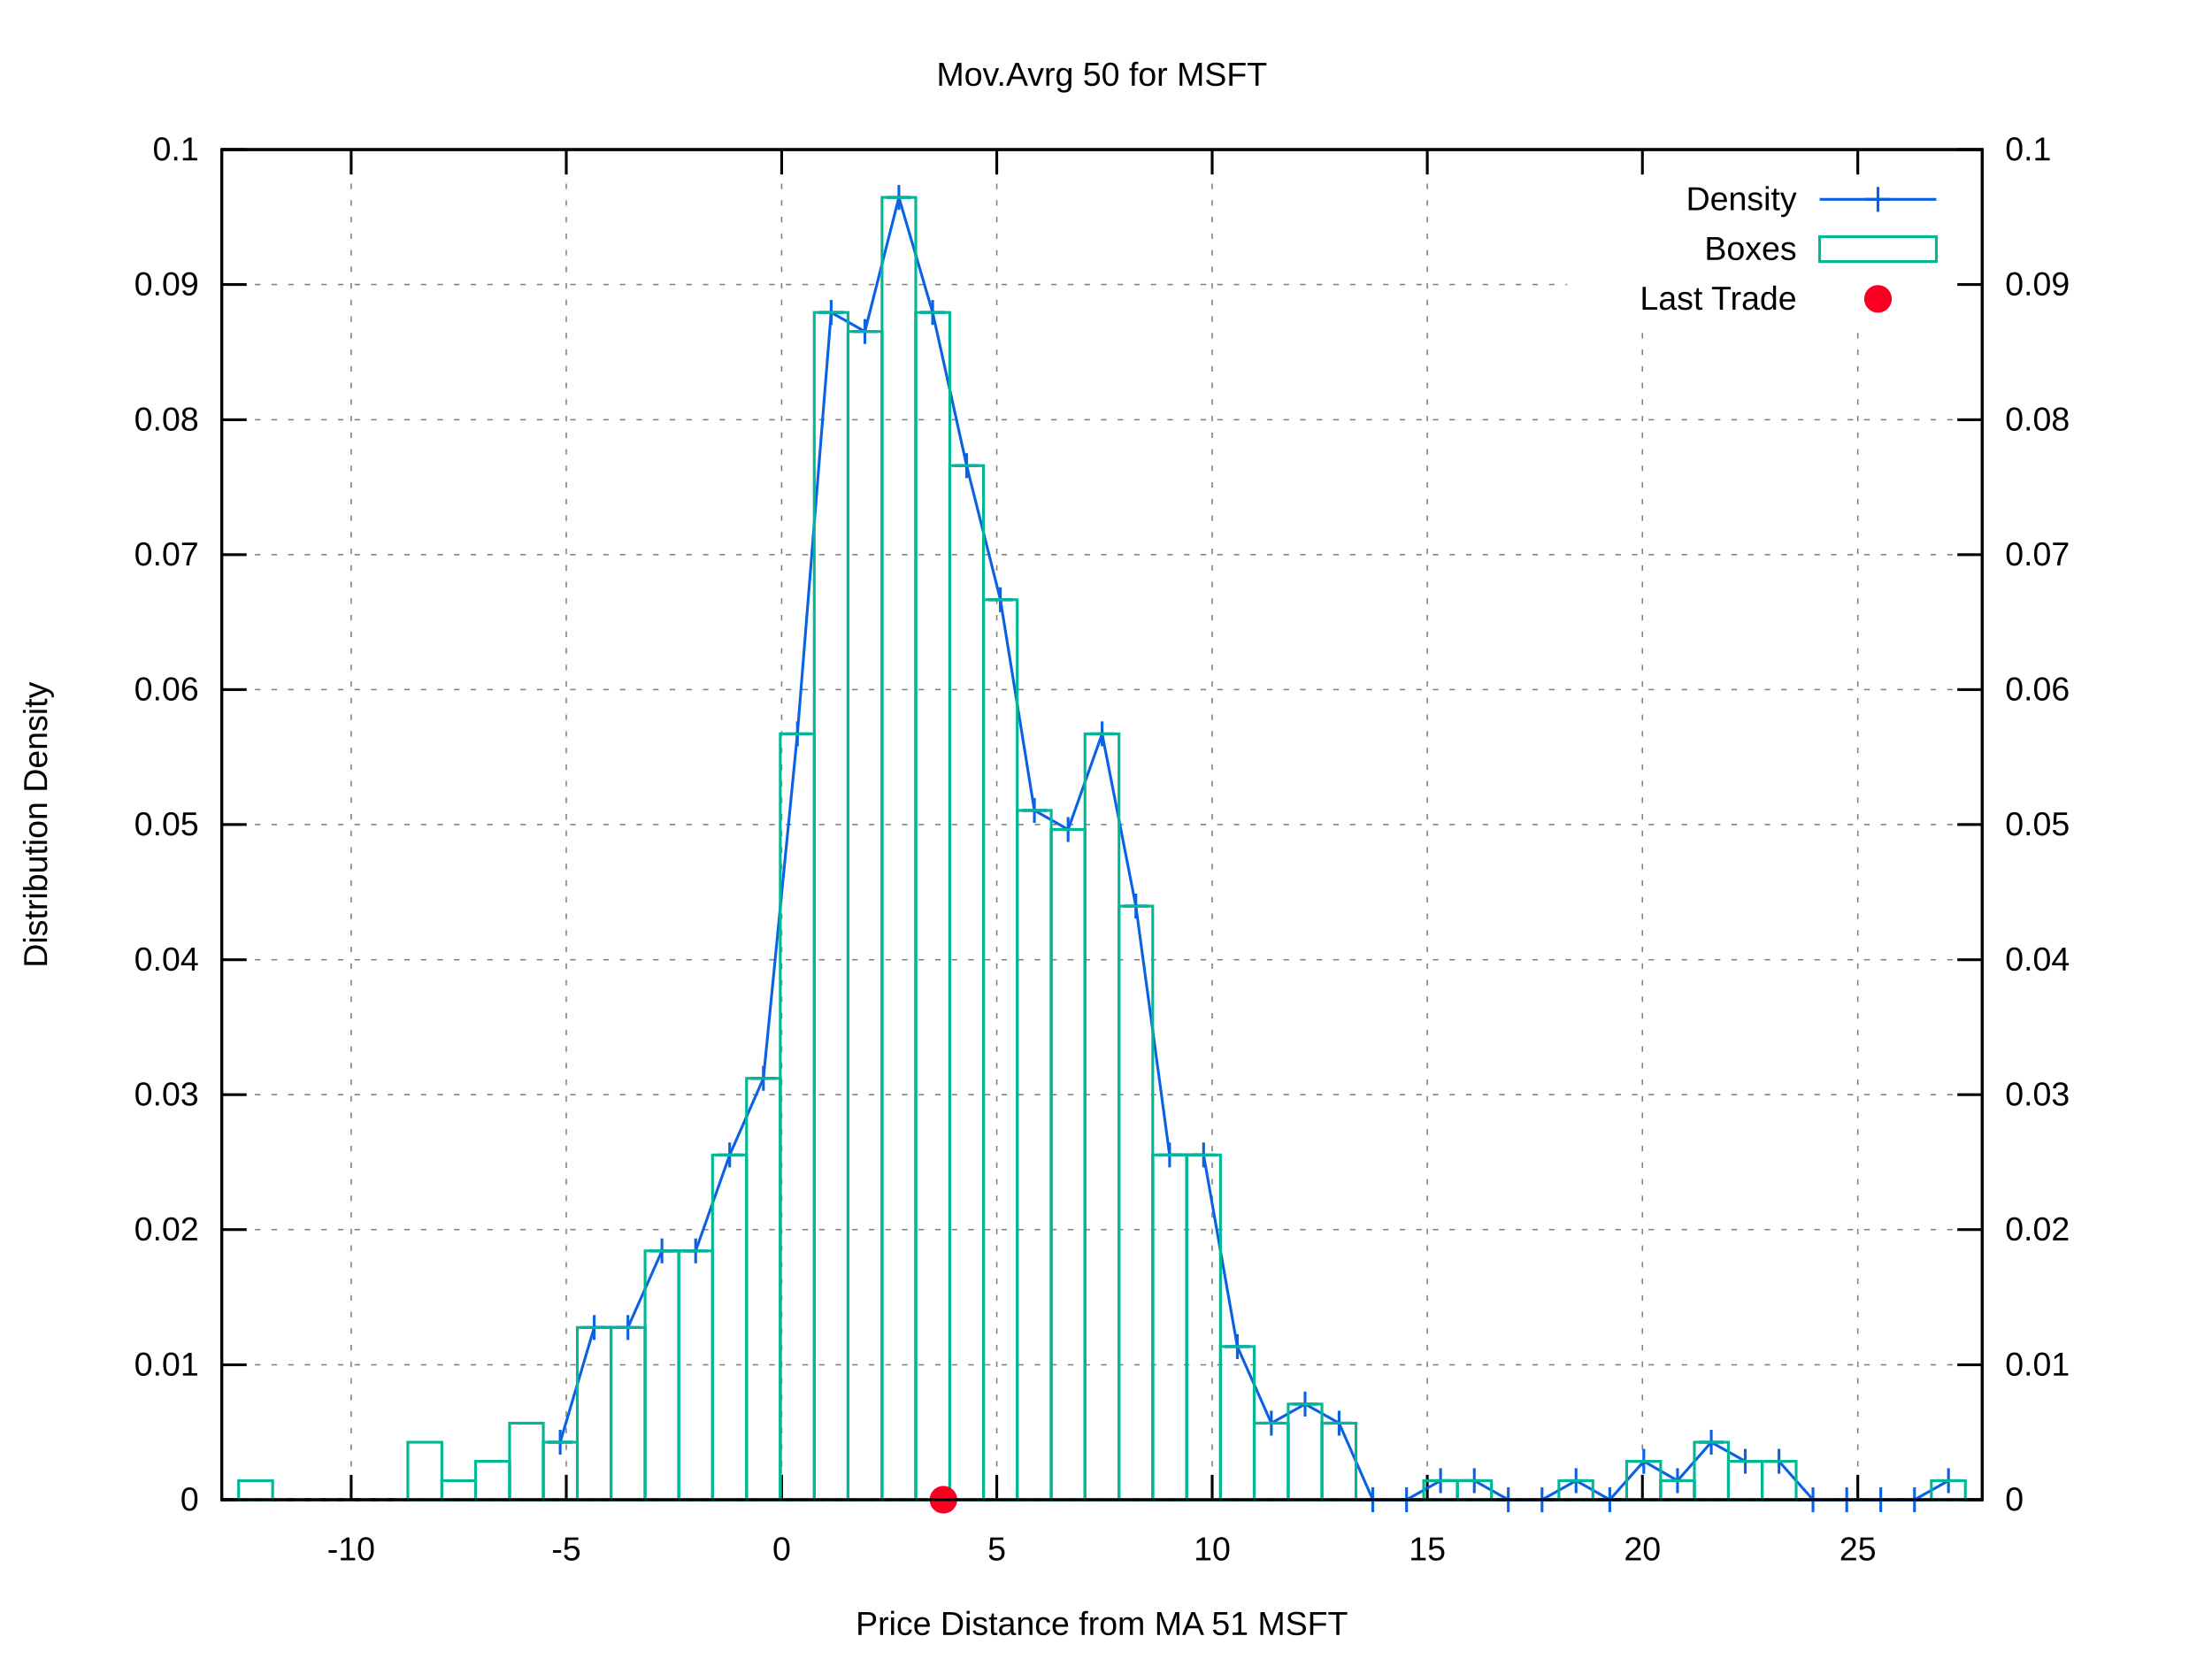
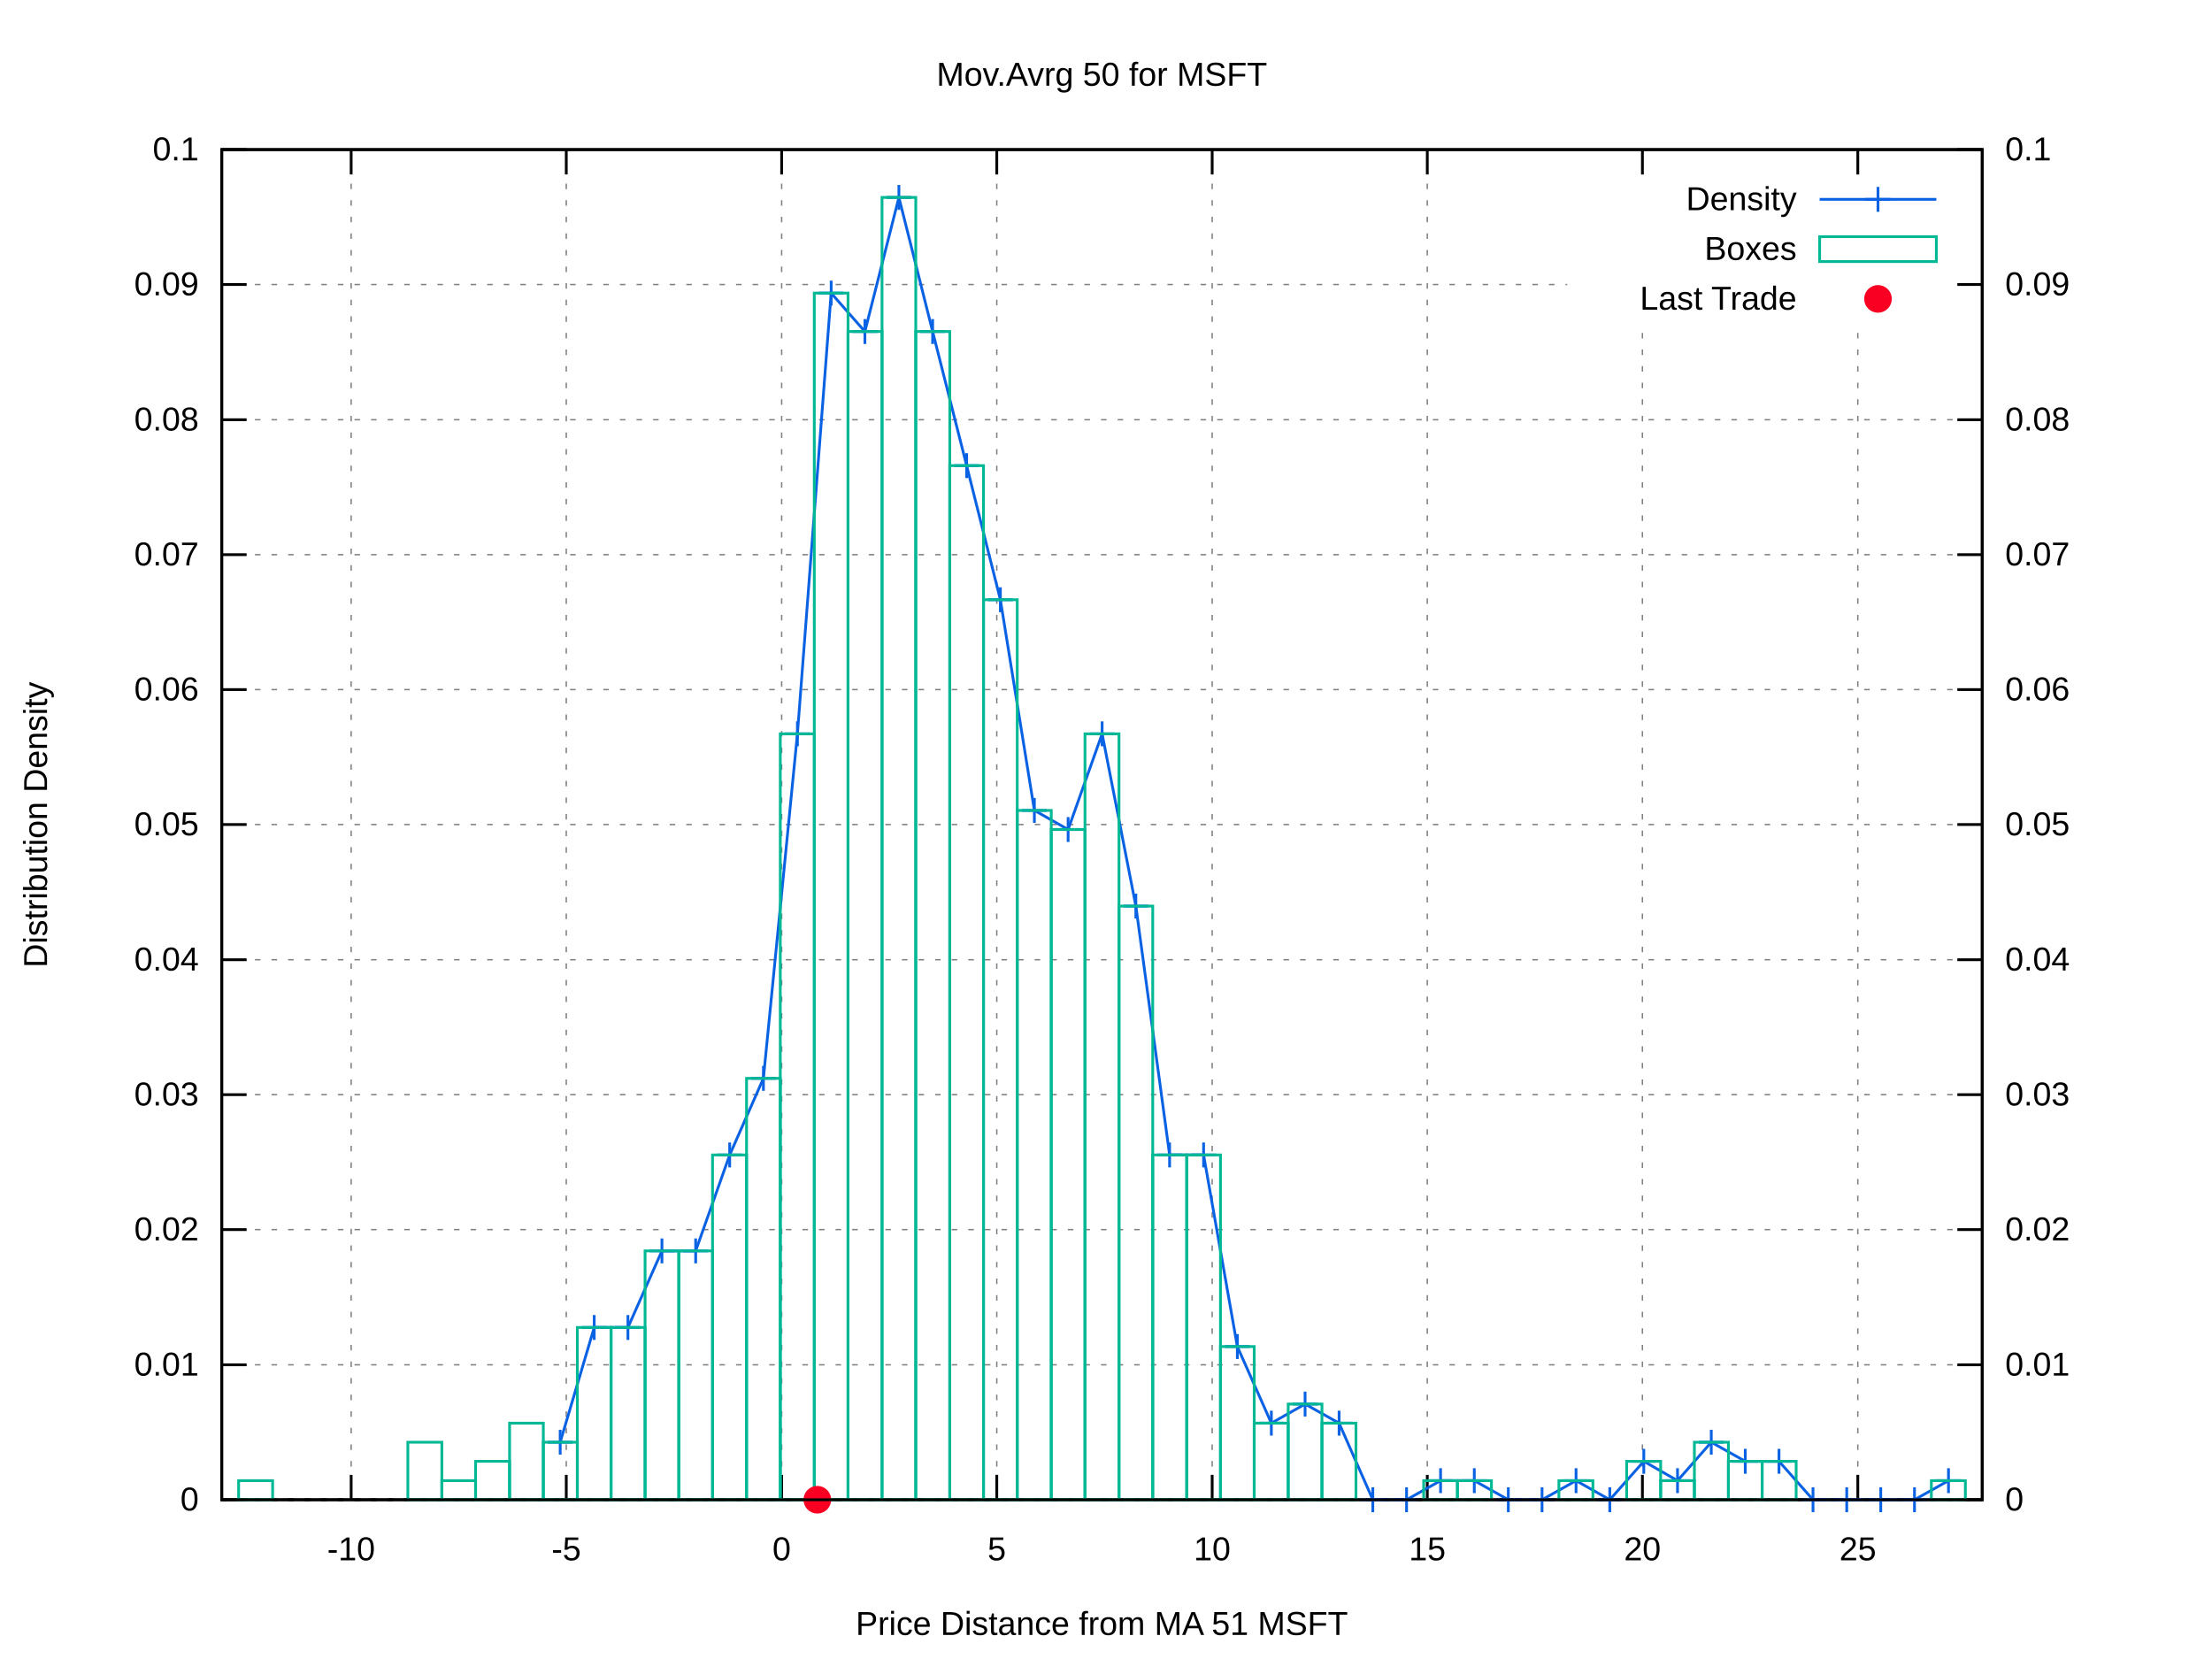
<svg xmlns="http://www.w3.org/2000/svg" xmlns:xlink="http://www.w3.org/1999/xlink" viewBox="0 0 800 600">
  <g id="gnuplot_canvas">
    <rect x="0" y="0" width="800" height="600" fill="#ffffff" />
    <defs>
      <circle id="gpDot" r="0.5" stroke-width="0.5" />
      <path id="gpPt0" stroke-width="0.222" stroke="currentColor" d="M-1,0 h2 M0,-1 v2" />
      <path id="gpPt1" stroke-width="0.222" stroke="currentColor" d="M-1,-1 L1,1 M1,-1 L-1,1" />
      <path id="gpPt2" stroke-width="0.222" stroke="currentColor" d="M-1,0 L1,0 M0,-1 L0,1 M-1,-1 L1,1 M-1,1 L1,-1" />
      <rect id="gpPt3" stroke-width="0.222" stroke="currentColor" x="-1" y="-1" width="2" height="2" />
      <rect id="gpPt4" stroke-width="0.222" stroke="currentColor" fill="currentColor" x="-1" y="-1" width="2" height="2" />
      <circle id="gpPt5" stroke-width="0.222" stroke="currentColor" cx="0" cy="0" r="1" />
      <use xlink:href="#gpPt5" id="gpPt6" fill="currentColor" stroke="none" />
      <path id="gpPt7" stroke-width="0.222" stroke="currentColor" d="M0,-1.33 L-1.33,0.67 L1.33,0.67 z" />
      <use xlink:href="#gpPt7" id="gpPt8" fill="currentColor" stroke="none" />
      <use xlink:href="#gpPt7" id="gpPt9" stroke="currentColor" transform="rotate(180)" />
      <use xlink:href="#gpPt9" id="gpPt10" fill="currentColor" stroke="none" />
      <use xlink:href="#gpPt3" id="gpPt11" stroke="currentColor" transform="rotate(45)" />
      <use xlink:href="#gpPt11" id="gpPt12" fill="currentColor" stroke="none" />
      <path id="gpPt13" stroke-width="0.222" stroke="currentColor" d="M0,1.330 L1.265,0.411 L0.782,-1.067 L-0.782,-1.076 L-1.265,0.411 z" />
      <use xlink:href="#gpPt13" id="gpPt14" fill="currentColor" stroke="none" />
      <filter id="textbox" filterUnits="objectBoundingBox" x="0" y="0" height="1" width="1">
        <feFlood flood-color="#FFFFFF" flood-opacity="1" result="bgnd" />
        <feComposite in="SourceGraphic" in2="bgnd" operator="atop" />
      </filter>
      <filter id="greybox" filterUnits="objectBoundingBox" x="0" y="0" height="1" width="1">
        <feFlood flood-color="lightgrey" flood-opacity="1" result="grey" />
        <feComposite in="SourceGraphic" in2="grey" operator="atop" />
      </filter>
    </defs>
    <g fill="none" color="#FFFFFF" stroke="black" stroke-width="1.00" stroke-linecap="butt" stroke-linejoin="miter">
</g>
    <g fill="none" color="black" stroke="currentColor" stroke-width="1.00" stroke-linecap="butt" stroke-linejoin="miter">
</g>
    <g fill="none" color="black" stroke="black" stroke-width="0.50" stroke-linecap="butt" stroke-linejoin="miter">
</g>
    <g fill="none" color="gray" stroke="currentColor" stroke-width="0.50" stroke-linecap="butt" stroke-linejoin="miter">
      <path stroke="gray" stroke-dasharray="2,4" class="gridline" d="M80.2,542.4 L716.9,542.4  " />
    </g>
    <g fill="none" color="gray" stroke="gray" stroke-width="1.00" stroke-linecap="butt" stroke-linejoin="miter">
</g>
    <g fill="none" color="black" stroke="currentColor" stroke-width="1.00" stroke-linecap="butt" stroke-linejoin="miter">
      <path stroke="black" d="M80.2,542.4 L89.2,542.4  " />
      <g transform="translate(71.9,546.3)" stroke="none" fill="black" font-family="arial" font-size="12.00" text-anchor="end">
        <text>
          <tspan font-family="arial"> 0</tspan>
        </text>
      </g>
    </g>
    <g fill="none" color="black" stroke="currentColor" stroke-width="1.00" stroke-linecap="butt" stroke-linejoin="miter">
</g>
    <g fill="none" color="black" stroke="black" stroke-width="0.50" stroke-linecap="butt" stroke-linejoin="miter">
</g>
    <g fill="none" color="gray" stroke="currentColor" stroke-width="0.50" stroke-linecap="butt" stroke-linejoin="miter">
      <path stroke="gray" stroke-dasharray="2,4" class="gridline" d="M80.2,493.6 L716.9,493.6  " />
    </g>
    <g fill="none" color="gray" stroke="gray" stroke-width="1.00" stroke-linecap="butt" stroke-linejoin="miter">
</g>
    <g fill="none" color="black" stroke="currentColor" stroke-width="1.00" stroke-linecap="butt" stroke-linejoin="miter">
      <path stroke="black" d="M80.2,493.6 L89.2,493.6  " />
      <g transform="translate(71.9,497.5)" stroke="none" fill="black" font-family="arial" font-size="12.00" text-anchor="end">
        <text>
          <tspan font-family="arial"> 0.01</tspan>
        </text>
      </g>
    </g>
    <g fill="none" color="black" stroke="currentColor" stroke-width="1.00" stroke-linecap="butt" stroke-linejoin="miter">
</g>
    <g fill="none" color="black" stroke="black" stroke-width="0.50" stroke-linecap="butt" stroke-linejoin="miter">
</g>
    <g fill="none" color="gray" stroke="currentColor" stroke-width="0.50" stroke-linecap="butt" stroke-linejoin="miter">
      <path stroke="gray" stroke-dasharray="2,4" class="gridline" d="M80.2,444.7 L716.9,444.7  " />
    </g>
    <g fill="none" color="gray" stroke="gray" stroke-width="1.00" stroke-linecap="butt" stroke-linejoin="miter">
</g>
    <g fill="none" color="black" stroke="currentColor" stroke-width="1.00" stroke-linecap="butt" stroke-linejoin="miter">
      <path stroke="black" d="M80.2,444.7 L89.2,444.7  " />
      <g transform="translate(71.9,448.6)" stroke="none" fill="black" font-family="arial" font-size="12.00" text-anchor="end">
        <text>
          <tspan font-family="arial"> 0.02</tspan>
        </text>
      </g>
    </g>
    <g fill="none" color="black" stroke="currentColor" stroke-width="1.00" stroke-linecap="butt" stroke-linejoin="miter">
</g>
    <g fill="none" color="black" stroke="black" stroke-width="0.50" stroke-linecap="butt" stroke-linejoin="miter">
</g>
    <g fill="none" color="gray" stroke="currentColor" stroke-width="0.50" stroke-linecap="butt" stroke-linejoin="miter">
      <path stroke="gray" stroke-dasharray="2,4" class="gridline" d="M80.2,395.9 L716.9,395.9  " />
    </g>
    <g fill="none" color="gray" stroke="gray" stroke-width="1.00" stroke-linecap="butt" stroke-linejoin="miter">
</g>
    <g fill="none" color="black" stroke="currentColor" stroke-width="1.00" stroke-linecap="butt" stroke-linejoin="miter">
      <path stroke="black" d="M80.2,395.9 L89.2,395.9  " />
      <g transform="translate(71.9,399.8)" stroke="none" fill="black" font-family="arial" font-size="12.00" text-anchor="end">
        <text>
          <tspan font-family="arial"> 0.03</tspan>
        </text>
      </g>
    </g>
    <g fill="none" color="black" stroke="currentColor" stroke-width="1.00" stroke-linecap="butt" stroke-linejoin="miter">
</g>
    <g fill="none" color="black" stroke="black" stroke-width="0.50" stroke-linecap="butt" stroke-linejoin="miter">
</g>
    <g fill="none" color="gray" stroke="currentColor" stroke-width="0.50" stroke-linecap="butt" stroke-linejoin="miter">
      <path stroke="gray" stroke-dasharray="2,4" class="gridline" d="M80.2,347.1 L716.9,347.1  " />
    </g>
    <g fill="none" color="gray" stroke="gray" stroke-width="1.00" stroke-linecap="butt" stroke-linejoin="miter">
</g>
    <g fill="none" color="black" stroke="currentColor" stroke-width="1.00" stroke-linecap="butt" stroke-linejoin="miter">
      <path stroke="black" d="M80.2,347.1 L89.2,347.1  " />
      <g transform="translate(71.9,351.0)" stroke="none" fill="black" font-family="arial" font-size="12.00" text-anchor="end">
        <text>
          <tspan font-family="arial"> 0.04</tspan>
        </text>
      </g>
    </g>
    <g fill="none" color="black" stroke="currentColor" stroke-width="1.00" stroke-linecap="butt" stroke-linejoin="miter">
</g>
    <g fill="none" color="black" stroke="black" stroke-width="0.50" stroke-linecap="butt" stroke-linejoin="miter">
</g>
    <g fill="none" color="gray" stroke="currentColor" stroke-width="0.50" stroke-linecap="butt" stroke-linejoin="miter">
      <path stroke="gray" stroke-dasharray="2,4" class="gridline" d="M80.2,298.2 L716.9,298.2  " />
    </g>
    <g fill="none" color="gray" stroke="gray" stroke-width="1.00" stroke-linecap="butt" stroke-linejoin="miter">
</g>
    <g fill="none" color="black" stroke="currentColor" stroke-width="1.00" stroke-linecap="butt" stroke-linejoin="miter">
      <path stroke="black" d="M80.2,298.2 L89.2,298.2  " />
      <g transform="translate(71.9,302.1)" stroke="none" fill="black" font-family="arial" font-size="12.00" text-anchor="end">
        <text>
          <tspan font-family="arial"> 0.05</tspan>
        </text>
      </g>
    </g>
    <g fill="none" color="black" stroke="currentColor" stroke-width="1.00" stroke-linecap="butt" stroke-linejoin="miter">
</g>
    <g fill="none" color="black" stroke="black" stroke-width="0.50" stroke-linecap="butt" stroke-linejoin="miter">
</g>
    <g fill="none" color="gray" stroke="currentColor" stroke-width="0.50" stroke-linecap="butt" stroke-linejoin="miter">
      <path stroke="gray" stroke-dasharray="2,4" class="gridline" d="M80.2,249.4 L716.9,249.4  " />
    </g>
    <g fill="none" color="gray" stroke="gray" stroke-width="1.00" stroke-linecap="butt" stroke-linejoin="miter">
</g>
    <g fill="none" color="black" stroke="currentColor" stroke-width="1.00" stroke-linecap="butt" stroke-linejoin="miter">
      <path stroke="black" d="M80.2,249.4 L89.2,249.4  " />
      <g transform="translate(71.9,253.3)" stroke="none" fill="black" font-family="arial" font-size="12.00" text-anchor="end">
        <text>
          <tspan font-family="arial"> 0.06</tspan>
        </text>
      </g>
    </g>
    <g fill="none" color="black" stroke="currentColor" stroke-width="1.00" stroke-linecap="butt" stroke-linejoin="miter">
</g>
    <g fill="none" color="black" stroke="black" stroke-width="0.50" stroke-linecap="butt" stroke-linejoin="miter">
</g>
    <g fill="none" color="gray" stroke="currentColor" stroke-width="0.50" stroke-linecap="butt" stroke-linejoin="miter">
      <path stroke="gray" stroke-dasharray="2,4" class="gridline" d="M80.2,200.6 L716.9,200.6  " />
    </g>
    <g fill="none" color="gray" stroke="gray" stroke-width="1.00" stroke-linecap="butt" stroke-linejoin="miter">
</g>
    <g fill="none" color="black" stroke="currentColor" stroke-width="1.00" stroke-linecap="butt" stroke-linejoin="miter">
      <path stroke="black" d="M80.2,200.6 L89.2,200.6  " />
      <g transform="translate(71.9,204.5)" stroke="none" fill="black" font-family="arial" font-size="12.00" text-anchor="end">
        <text>
          <tspan font-family="arial"> 0.07</tspan>
        </text>
      </g>
    </g>
    <g fill="none" color="black" stroke="currentColor" stroke-width="1.00" stroke-linecap="butt" stroke-linejoin="miter">
</g>
    <g fill="none" color="black" stroke="black" stroke-width="0.50" stroke-linecap="butt" stroke-linejoin="miter">
</g>
    <g fill="none" color="gray" stroke="currentColor" stroke-width="0.50" stroke-linecap="butt" stroke-linejoin="miter">
      <path stroke="gray" stroke-dasharray="2,4" class="gridline" d="M80.2,151.8 L716.9,151.8  " />
    </g>
    <g fill="none" color="gray" stroke="gray" stroke-width="1.00" stroke-linecap="butt" stroke-linejoin="miter">
</g>
    <g fill="none" color="black" stroke="currentColor" stroke-width="1.00" stroke-linecap="butt" stroke-linejoin="miter">
      <path stroke="black" d="M80.2,151.8 L89.2,151.8  " />
      <g transform="translate(71.9,155.7)" stroke="none" fill="black" font-family="arial" font-size="12.00" text-anchor="end">
        <text>
          <tspan font-family="arial"> 0.08</tspan>
        </text>
      </g>
    </g>
    <g fill="none" color="black" stroke="currentColor" stroke-width="1.00" stroke-linecap="butt" stroke-linejoin="miter">
</g>
    <g fill="none" color="black" stroke="black" stroke-width="0.50" stroke-linecap="butt" stroke-linejoin="miter">
</g>
    <g fill="none" color="gray" stroke="currentColor" stroke-width="0.50" stroke-linecap="butt" stroke-linejoin="miter">
      <path stroke="gray" stroke-dasharray="2,4" class="gridline" d="M80.2,102.9 L566.8,102.9 M708.6,102.9 L716.9,102.9  " />
    </g>
    <g fill="none" color="gray" stroke="gray" stroke-width="1.00" stroke-linecap="butt" stroke-linejoin="miter">
</g>
    <g fill="none" color="black" stroke="currentColor" stroke-width="1.00" stroke-linecap="butt" stroke-linejoin="miter">
      <path stroke="black" d="M80.2,102.9 L89.2,102.9  " />
      <g transform="translate(71.9,106.8)" stroke="none" fill="black" font-family="arial" font-size="12.00" text-anchor="end">
        <text>
          <tspan font-family="arial"> 0.09</tspan>
        </text>
      </g>
    </g>
    <g fill="none" color="black" stroke="currentColor" stroke-width="1.00" stroke-linecap="butt" stroke-linejoin="miter">
</g>
    <g fill="none" color="black" stroke="black" stroke-width="0.50" stroke-linecap="butt" stroke-linejoin="miter">
</g>
    <g fill="none" color="gray" stroke="currentColor" stroke-width="0.50" stroke-linecap="butt" stroke-linejoin="miter">
      <path stroke="gray" stroke-dasharray="2,4" class="gridline" d="M80.2,54.1 L716.9,54.1  " />
    </g>
    <g fill="none" color="gray" stroke="gray" stroke-width="1.00" stroke-linecap="butt" stroke-linejoin="miter">
</g>
    <g fill="none" color="black" stroke="currentColor" stroke-width="1.00" stroke-linecap="butt" stroke-linejoin="miter">
      <path stroke="black" d="M80.2,54.1 L89.2,54.1  " />
      <g transform="translate(71.9,58.0)" stroke="none" fill="black" font-family="arial" font-size="12.00" text-anchor="end">
        <text>
          <tspan font-family="arial"> 0.1</tspan>
        </text>
      </g>
    </g>
    <g fill="none" color="black" stroke="currentColor" stroke-width="1.00" stroke-linecap="butt" stroke-linejoin="miter">
</g>
    <g fill="none" color="black" stroke="black" stroke-width="0.50" stroke-linecap="butt" stroke-linejoin="miter">
</g>
    <g fill="none" color="gray" stroke="currentColor" stroke-width="0.50" stroke-linecap="butt" stroke-linejoin="miter">
      <path stroke="gray" stroke-dasharray="2,4" class="gridline" d="M127.0,542.4 L127.0,54.1  " />
    </g>
    <g fill="none" color="gray" stroke="gray" stroke-width="1.00" stroke-linecap="butt" stroke-linejoin="miter">
</g>
    <g fill="none" color="black" stroke="currentColor" stroke-width="1.00" stroke-linecap="butt" stroke-linejoin="miter">
      <path stroke="black" d="M127.0,542.4 L127.0,533.4 M127.0,54.1 L127.0,63.1  " />
      <g transform="translate(127.0,564.3)" stroke="none" fill="black" font-family="arial" font-size="12.00" text-anchor="middle">
        <text>
          <tspan font-family="arial">-10</tspan>
        </text>
      </g>
    </g>
    <g fill="none" color="black" stroke="currentColor" stroke-width="1.00" stroke-linecap="butt" stroke-linejoin="miter">
</g>
    <g fill="none" color="black" stroke="black" stroke-width="0.50" stroke-linecap="butt" stroke-linejoin="miter">
</g>
    <g fill="none" color="gray" stroke="currentColor" stroke-width="0.50" stroke-linecap="butt" stroke-linejoin="miter">
      <path stroke="gray" stroke-dasharray="2,4" class="gridline" d="M204.8,542.4 L204.8,54.1  " />
    </g>
    <g fill="none" color="gray" stroke="gray" stroke-width="1.00" stroke-linecap="butt" stroke-linejoin="miter">
</g>
    <g fill="none" color="black" stroke="currentColor" stroke-width="1.00" stroke-linecap="butt" stroke-linejoin="miter">
      <path stroke="black" d="M204.8,542.4 L204.8,533.4 M204.8,54.1 L204.8,63.1  " />
      <g transform="translate(204.8,564.3)" stroke="none" fill="black" font-family="arial" font-size="12.00" text-anchor="middle">
        <text>
          <tspan font-family="arial">-5</tspan>
        </text>
      </g>
    </g>
    <g fill="none" color="black" stroke="currentColor" stroke-width="1.00" stroke-linecap="butt" stroke-linejoin="miter">
</g>
    <g fill="none" color="black" stroke="black" stroke-width="0.50" stroke-linecap="butt" stroke-linejoin="miter">
</g>
    <g fill="none" color="gray" stroke="currentColor" stroke-width="0.50" stroke-linecap="butt" stroke-linejoin="miter">
      <path stroke="gray" stroke-dasharray="2,4" class="gridline" d="M282.7,542.4 L282.7,54.1  " />
    </g>
    <g fill="none" color="gray" stroke="gray" stroke-width="1.00" stroke-linecap="butt" stroke-linejoin="miter">
</g>
    <g fill="none" color="black" stroke="currentColor" stroke-width="1.00" stroke-linecap="butt" stroke-linejoin="miter">
      <path stroke="black" d="M282.7,542.4 L282.7,533.4 M282.7,54.1 L282.7,63.1  " />
      <g transform="translate(282.7,564.3)" stroke="none" fill="black" font-family="arial" font-size="12.00" text-anchor="middle">
        <text>
          <tspan font-family="arial"> 0</tspan>
        </text>
      </g>
    </g>
    <g fill="none" color="black" stroke="currentColor" stroke-width="1.00" stroke-linecap="butt" stroke-linejoin="miter">
</g>
    <g fill="none" color="black" stroke="black" stroke-width="0.50" stroke-linecap="butt" stroke-linejoin="miter">
</g>
    <g fill="none" color="gray" stroke="currentColor" stroke-width="0.50" stroke-linecap="butt" stroke-linejoin="miter">
      <path stroke="gray" stroke-dasharray="2,4" class="gridline" d="M360.5,542.4 L360.5,54.1  " />
    </g>
    <g fill="none" color="gray" stroke="gray" stroke-width="1.00" stroke-linecap="butt" stroke-linejoin="miter">
</g>
    <g fill="none" color="black" stroke="currentColor" stroke-width="1.00" stroke-linecap="butt" stroke-linejoin="miter">
      <path stroke="black" d="M360.5,542.4 L360.5,533.4 M360.5,54.1 L360.5,63.1  " />
      <g transform="translate(360.5,564.3)" stroke="none" fill="black" font-family="arial" font-size="12.00" text-anchor="middle">
        <text>
          <tspan font-family="arial"> 5</tspan>
        </text>
      </g>
    </g>
    <g fill="none" color="black" stroke="currentColor" stroke-width="1.00" stroke-linecap="butt" stroke-linejoin="miter">
</g>
    <g fill="none" color="black" stroke="black" stroke-width="0.50" stroke-linecap="butt" stroke-linejoin="miter">
</g>
    <g fill="none" color="gray" stroke="currentColor" stroke-width="0.50" stroke-linecap="butt" stroke-linejoin="miter">
      <path stroke="gray" stroke-dasharray="2,4" class="gridline" d="M438.4,542.4 L438.4,54.1  " />
    </g>
    <g fill="none" color="gray" stroke="gray" stroke-width="1.00" stroke-linecap="butt" stroke-linejoin="miter">
</g>
    <g fill="none" color="black" stroke="currentColor" stroke-width="1.00" stroke-linecap="butt" stroke-linejoin="miter">
      <path stroke="black" d="M438.4,542.4 L438.4,533.4 M438.4,54.1 L438.4,63.1  " />
      <g transform="translate(438.4,564.3)" stroke="none" fill="black" font-family="arial" font-size="12.00" text-anchor="middle">
        <text>
          <tspan font-family="arial"> 10</tspan>
        </text>
      </g>
    </g>
    <g fill="none" color="black" stroke="currentColor" stroke-width="1.00" stroke-linecap="butt" stroke-linejoin="miter">
</g>
    <g fill="none" color="black" stroke="black" stroke-width="0.50" stroke-linecap="butt" stroke-linejoin="miter">
</g>
    <g fill="none" color="gray" stroke="currentColor" stroke-width="0.50" stroke-linecap="butt" stroke-linejoin="miter">
      <path stroke="gray" stroke-dasharray="2,4" class="gridline" d="M516.2,542.4 L516.2,54.1  " />
    </g>
    <g fill="none" color="gray" stroke="gray" stroke-width="1.00" stroke-linecap="butt" stroke-linejoin="miter">
</g>
    <g fill="none" color="black" stroke="currentColor" stroke-width="1.00" stroke-linecap="butt" stroke-linejoin="miter">
      <path stroke="black" d="M516.2,542.4 L516.2,533.4 M516.2,54.1 L516.2,63.1  " />
      <g transform="translate(516.2,564.3)" stroke="none" fill="black" font-family="arial" font-size="12.00" text-anchor="middle">
        <text>
          <tspan font-family="arial"> 15</tspan>
        </text>
      </g>
    </g>
    <g fill="none" color="black" stroke="currentColor" stroke-width="1.00" stroke-linecap="butt" stroke-linejoin="miter">
</g>
    <g fill="none" color="black" stroke="black" stroke-width="0.50" stroke-linecap="butt" stroke-linejoin="miter">
</g>
    <g fill="none" color="gray" stroke="currentColor" stroke-width="0.50" stroke-linecap="butt" stroke-linejoin="miter">
      <path stroke="gray" stroke-dasharray="2,4" class="gridline" d="M594.0,542.4 L594.0,117.1 M594.0,63.1 L594.0,54.1  " />
    </g>
    <g fill="none" color="gray" stroke="gray" stroke-width="1.00" stroke-linecap="butt" stroke-linejoin="miter">
</g>
    <g fill="none" color="black" stroke="currentColor" stroke-width="1.00" stroke-linecap="butt" stroke-linejoin="miter">
      <path stroke="black" d="M594.0,542.4 L594.0,533.4 M594.0,54.1 L594.0,63.1  " />
      <g transform="translate(594.0,564.3)" stroke="none" fill="black" font-family="arial" font-size="12.00" text-anchor="middle">
        <text>
          <tspan font-family="arial"> 20</tspan>
        </text>
      </g>
    </g>
    <g fill="none" color="black" stroke="currentColor" stroke-width="1.00" stroke-linecap="butt" stroke-linejoin="miter">
</g>
    <g fill="none" color="black" stroke="black" stroke-width="0.50" stroke-linecap="butt" stroke-linejoin="miter">
</g>
    <g fill="none" color="gray" stroke="currentColor" stroke-width="0.50" stroke-linecap="butt" stroke-linejoin="miter">
      <path stroke="gray" stroke-dasharray="2,4" class="gridline" d="M671.9,542.4 L671.9,117.1 M671.9,63.1 L671.9,54.1  " />
    </g>
    <g fill="none" color="gray" stroke="gray" stroke-width="1.00" stroke-linecap="butt" stroke-linejoin="miter">
</g>
    <g fill="none" color="black" stroke="currentColor" stroke-width="1.00" stroke-linecap="butt" stroke-linejoin="miter">
      <path stroke="black" d="M671.9,542.4 L671.9,533.4 M671.9,54.1 L671.9,63.1  " />
      <g transform="translate(671.9,564.3)" stroke="none" fill="black" font-family="arial" font-size="12.00" text-anchor="middle">
        <text>
          <tspan font-family="arial"> 25</tspan>
        </text>
      </g>
    </g>
    <g fill="none" color="black" stroke="currentColor" stroke-width="1.00" stroke-linecap="butt" stroke-linejoin="miter">
      <path stroke="black" d="M716.9,542.4 L707.9,542.4  " />
      <g transform="translate(725.2,546.3)" stroke="none" fill="black" font-family="arial" font-size="12.00" text-anchor="start">
        <text>
          <tspan font-family="arial"> 0</tspan>
        </text>
      </g>
    </g>
    <g fill="none" color="black" stroke="currentColor" stroke-width="1.00" stroke-linecap="butt" stroke-linejoin="miter">
      <path stroke="black" d="M716.9,493.6 L707.9,493.6  " />
      <g transform="translate(725.2,497.5)" stroke="none" fill="black" font-family="arial" font-size="12.00" text-anchor="start">
        <text>
          <tspan font-family="arial"> 0.01</tspan>
        </text>
      </g>
    </g>
    <g fill="none" color="black" stroke="currentColor" stroke-width="1.00" stroke-linecap="butt" stroke-linejoin="miter">
      <path stroke="black" d="M716.9,444.7 L707.9,444.7  " />
      <g transform="translate(725.2,448.6)" stroke="none" fill="black" font-family="arial" font-size="12.00" text-anchor="start">
        <text>
          <tspan font-family="arial"> 0.02</tspan>
        </text>
      </g>
    </g>
    <g fill="none" color="black" stroke="currentColor" stroke-width="1.00" stroke-linecap="butt" stroke-linejoin="miter">
      <path stroke="black" d="M716.9,395.9 L707.9,395.9  " />
      <g transform="translate(725.2,399.8)" stroke="none" fill="black" font-family="arial" font-size="12.00" text-anchor="start">
        <text>
          <tspan font-family="arial"> 0.03</tspan>
        </text>
      </g>
    </g>
    <g fill="none" color="black" stroke="currentColor" stroke-width="1.00" stroke-linecap="butt" stroke-linejoin="miter">
      <path stroke="black" d="M716.9,347.1 L707.9,347.1  " />
      <g transform="translate(725.2,351.0)" stroke="none" fill="black" font-family="arial" font-size="12.00" text-anchor="start">
        <text>
          <tspan font-family="arial"> 0.04</tspan>
        </text>
      </g>
    </g>
    <g fill="none" color="black" stroke="currentColor" stroke-width="1.00" stroke-linecap="butt" stroke-linejoin="miter">
      <path stroke="black" d="M716.9,298.2 L707.9,298.2  " />
      <g transform="translate(725.2,302.1)" stroke="none" fill="black" font-family="arial" font-size="12.00" text-anchor="start">
        <text>
          <tspan font-family="arial"> 0.05</tspan>
        </text>
      </g>
    </g>
    <g fill="none" color="black" stroke="currentColor" stroke-width="1.00" stroke-linecap="butt" stroke-linejoin="miter">
      <path stroke="black" d="M716.9,249.4 L707.9,249.4  " />
      <g transform="translate(725.2,253.3)" stroke="none" fill="black" font-family="arial" font-size="12.00" text-anchor="start">
        <text>
          <tspan font-family="arial"> 0.06</tspan>
        </text>
      </g>
    </g>
    <g fill="none" color="black" stroke="currentColor" stroke-width="1.00" stroke-linecap="butt" stroke-linejoin="miter">
      <path stroke="black" d="M716.9,200.6 L707.9,200.6  " />
      <g transform="translate(725.2,204.5)" stroke="none" fill="black" font-family="arial" font-size="12.00" text-anchor="start">
        <text>
          <tspan font-family="arial"> 0.07</tspan>
        </text>
      </g>
    </g>
    <g fill="none" color="black" stroke="currentColor" stroke-width="1.00" stroke-linecap="butt" stroke-linejoin="miter">
      <path stroke="black" d="M716.9,151.8 L707.9,151.8  " />
      <g transform="translate(725.2,155.7)" stroke="none" fill="black" font-family="arial" font-size="12.00" text-anchor="start">
        <text>
          <tspan font-family="arial"> 0.08</tspan>
        </text>
      </g>
    </g>
    <g fill="none" color="black" stroke="currentColor" stroke-width="1.00" stroke-linecap="butt" stroke-linejoin="miter">
      <path stroke="black" d="M716.9,102.9 L707.9,102.9  " />
      <g transform="translate(725.2,106.8)" stroke="none" fill="black" font-family="arial" font-size="12.00" text-anchor="start">
        <text>
          <tspan font-family="arial"> 0.09</tspan>
        </text>
      </g>
    </g>
    <g fill="none" color="black" stroke="currentColor" stroke-width="1.00" stroke-linecap="butt" stroke-linejoin="miter">
      <path stroke="black" d="M716.9,54.1 L707.9,54.1  " />
      <g transform="translate(725.2,58.0)" stroke="none" fill="black" font-family="arial" font-size="12.00" text-anchor="start">
        <text>
          <tspan font-family="arial"> 0.1</tspan>
        </text>
      </g>
    </g>
    <g fill="none" color="black" stroke="currentColor" stroke-width="1.00" stroke-linecap="butt" stroke-linejoin="miter">
</g>
    <g fill="none" color="gray" stroke="currentColor" stroke-width="1.00" stroke-linecap="butt" stroke-linejoin="miter">
      <path stroke="black" stroke-dasharray="2,4" d="M80.2,542.4 L716.9,542.4  " />
    </g>
    <g fill="none" color="black" stroke="currentColor" stroke-width="1.00" stroke-linecap="butt" stroke-linejoin="miter">
      <path stroke="black" d="M80.2,54.1 L80.2,542.4 L716.9,542.4 L716.9,54.1 L80.2,54.1 Z  " />
    </g>
    <g fill="none" color="black" stroke="currentColor" stroke-width="1.00" stroke-linecap="butt" stroke-linejoin="miter">
      <g transform="translate(17.0,298.3) rotate(270)" stroke="none" fill="black" font-family="arial" font-size="12.00" text-anchor="middle">
        <text>
          <tspan font-family="arial">Distribution Density</tspan>
        </text>
      </g>
    </g>
    <g fill="none" color="black" stroke="currentColor" stroke-width="1.00" stroke-linecap="butt" stroke-linejoin="miter">
      <g transform="translate(398.5,591.3)" stroke="none" fill="black" font-family="arial" font-size="12.00" text-anchor="middle">
        <text>
          <tspan font-family="arial">Price Distance from MA 51 MSFT</tspan>
        </text>
      </g>
    </g>
    <g fill="none" color="black" stroke="currentColor" stroke-width="1.00" stroke-linecap="butt" stroke-linejoin="miter">
      <g transform="translate(398.5,31.0)" stroke="none" fill="black" font-family="arial" font-size="12.00" text-anchor="middle">
        <text>
          <tspan font-family="arial">Mov.Avrg 50 for MSFT </tspan>
        </text>
      </g>
    </g>
    <g id="gnuplot_plot_1">
      <g fill="none" color="black" stroke="currentColor" stroke-width="1.00" stroke-linecap="butt" stroke-linejoin="miter">
        <g transform="translate(649.8,76.0)" stroke="none" fill="black" font-family="arial" font-size="12.00" text-anchor="end">
          <text>
            <tspan font-family="arial">Density</tspan>
          </text>
        </g>
      </g>
      <g fill="none" color="black" stroke="currentColor" stroke-width="1.00" stroke-linecap="butt" stroke-linejoin="miter">
-         <path stroke="rgb(  9,  97, 228)" d="M658.1,72.1 L700.3,72.1 M202.6,521.6 L214.9,480.1 L227.1,480.1 L239.4,452.4 L251.6,452.4 L263.9,417.7   L276.1,390.0 L288.4,265.4 L300.6,113.0 L312.8,119.9 L325.1,71.4 L337.3,113.0 L349.6,168.4 L361.8,216.9   L374.1,293.1 L386.3,300.0 L398.6,265.4 L410.8,327.7 L423.0,417.7 L435.3,417.7 L447.5,487.0 L459.8,514.7   L472.0,507.8 L484.3,514.7 L496.5,542.4 L508.7,542.4 L521.0,535.5 L533.2,535.5 L545.5,542.4 L557.7,542.4   L570.0,535.5 L582.2,542.4 L594.5,528.5 L606.7,535.5 L618.9,521.6 L631.2,528.5 L643.4,528.5 L655.7,542.4   L667.9,542.4 L680.2,542.4 L692.4,542.4 L704.7,535.5  " />
+         <path stroke="rgb(  9,  97, 228)" d="M658.1,72.1 L700.3,72.1 M202.6,521.6 L214.9,480.1 L227.1,480.1 L239.4,452.4 L251.6,452.4 L263.9,417.7   L276.1,390.0 L288.4,265.4 L300.6,106.0 L312.8,119.9 L325.1,71.4 L337.3,119.9 L349.6,168.4 L361.8,216.9   L374.1,293.1 L386.3,300.0 L398.6,265.4 L410.8,327.7 L423.0,417.7 L435.3,417.7 L447.5,487.0 L459.8,514.7   L472.0,507.8 L484.3,514.7 L496.5,542.4 L508.7,542.4 L521.0,535.5 L533.2,535.5 L545.5,542.4 L557.7,542.4   L570.0,535.5 L582.2,542.4 L594.5,528.5 L606.7,535.5 L618.9,521.6 L631.2,528.5 L643.4,528.5 L655.7,542.4   L667.9,542.4 L680.2,542.4 L692.4,542.4 L704.7,535.5  " />
        <use xlink:href="#gpPt0" transform="translate(202.6,521.6) scale(4.50)" color="rgb(  9,  97, 228)" />
        <use xlink:href="#gpPt0" transform="translate(214.9,480.1) scale(4.50)" color="rgb(  9,  97, 228)" />
        <use xlink:href="#gpPt0" transform="translate(227.1,480.1) scale(4.50)" color="rgb(  9,  97, 228)" />
        <use xlink:href="#gpPt0" transform="translate(239.4,452.4) scale(4.50)" color="rgb(  9,  97, 228)" />
        <use xlink:href="#gpPt0" transform="translate(251.6,452.4) scale(4.50)" color="rgb(  9,  97, 228)" />
        <use xlink:href="#gpPt0" transform="translate(263.9,417.7) scale(4.50)" color="rgb(  9,  97, 228)" />
        <use xlink:href="#gpPt0" transform="translate(276.1,390.0) scale(4.50)" color="rgb(  9,  97, 228)" />
        <use xlink:href="#gpPt0" transform="translate(288.4,265.4) scale(4.50)" color="rgb(  9,  97, 228)" />
-         <use xlink:href="#gpPt0" transform="translate(300.6,113.0) scale(4.50)" color="rgb(  9,  97, 228)" />
+         <use xlink:href="#gpPt0" transform="translate(300.6,106.0) scale(4.50)" color="rgb(  9,  97, 228)" />
        <use xlink:href="#gpPt0" transform="translate(312.8,119.9) scale(4.50)" color="rgb(  9,  97, 228)" />
        <use xlink:href="#gpPt0" transform="translate(325.1,71.4) scale(4.50)" color="rgb(  9,  97, 228)" />
-         <use xlink:href="#gpPt0" transform="translate(337.3,113.0) scale(4.50)" color="rgb(  9,  97, 228)" />
+         <use xlink:href="#gpPt0" transform="translate(337.3,119.9) scale(4.50)" color="rgb(  9,  97, 228)" />
        <use xlink:href="#gpPt0" transform="translate(349.6,168.4) scale(4.50)" color="rgb(  9,  97, 228)" />
        <use xlink:href="#gpPt0" transform="translate(361.8,216.9) scale(4.50)" color="rgb(  9,  97, 228)" />
        <use xlink:href="#gpPt0" transform="translate(374.1,293.1) scale(4.50)" color="rgb(  9,  97, 228)" />
        <use xlink:href="#gpPt0" transform="translate(386.3,300.0) scale(4.50)" color="rgb(  9,  97, 228)" />
        <use xlink:href="#gpPt0" transform="translate(398.6,265.4) scale(4.50)" color="rgb(  9,  97, 228)" />
        <use xlink:href="#gpPt0" transform="translate(410.8,327.7) scale(4.50)" color="rgb(  9,  97, 228)" />
        <use xlink:href="#gpPt0" transform="translate(423.0,417.7) scale(4.50)" color="rgb(  9,  97, 228)" />
        <use xlink:href="#gpPt0" transform="translate(435.3,417.7) scale(4.50)" color="rgb(  9,  97, 228)" />
        <use xlink:href="#gpPt0" transform="translate(447.5,487.0) scale(4.50)" color="rgb(  9,  97, 228)" />
        <use xlink:href="#gpPt0" transform="translate(459.8,514.7) scale(4.50)" color="rgb(  9,  97, 228)" />
        <use xlink:href="#gpPt0" transform="translate(472.0,507.8) scale(4.50)" color="rgb(  9,  97, 228)" />
        <use xlink:href="#gpPt0" transform="translate(484.3,514.7) scale(4.50)" color="rgb(  9,  97, 228)" />
        <use xlink:href="#gpPt0" transform="translate(496.5,542.4) scale(4.50)" color="rgb(  9,  97, 228)" />
        <use xlink:href="#gpPt0" transform="translate(508.7,542.4) scale(4.50)" color="rgb(  9,  97, 228)" />
        <use xlink:href="#gpPt0" transform="translate(521.0,535.5) scale(4.50)" color="rgb(  9,  97, 228)" />
        <use xlink:href="#gpPt0" transform="translate(533.2,535.5) scale(4.50)" color="rgb(  9,  97, 228)" />
        <use xlink:href="#gpPt0" transform="translate(545.5,542.4) scale(4.50)" color="rgb(  9,  97, 228)" />
        <use xlink:href="#gpPt0" transform="translate(557.7,542.4) scale(4.50)" color="rgb(  9,  97, 228)" />
        <use xlink:href="#gpPt0" transform="translate(570.0,535.5) scale(4.50)" color="rgb(  9,  97, 228)" />
        <use xlink:href="#gpPt0" transform="translate(582.2,542.4) scale(4.50)" color="rgb(  9,  97, 228)" />
        <use xlink:href="#gpPt0" transform="translate(594.5,528.5) scale(4.50)" color="rgb(  9,  97, 228)" />
        <use xlink:href="#gpPt0" transform="translate(606.7,535.5) scale(4.50)" color="rgb(  9,  97, 228)" />
        <use xlink:href="#gpPt0" transform="translate(618.9,521.6) scale(4.50)" color="rgb(  9,  97, 228)" />
        <use xlink:href="#gpPt0" transform="translate(631.2,528.5) scale(4.50)" color="rgb(  9,  97, 228)" />
        <use xlink:href="#gpPt0" transform="translate(643.4,528.5) scale(4.50)" color="rgb(  9,  97, 228)" />
        <use xlink:href="#gpPt0" transform="translate(655.7,542.4) scale(4.50)" color="rgb(  9,  97, 228)" />
        <use xlink:href="#gpPt0" transform="translate(667.9,542.4) scale(4.50)" color="rgb(  9,  97, 228)" />
        <use xlink:href="#gpPt0" transform="translate(680.2,542.4) scale(4.50)" color="rgb(  9,  97, 228)" />
        <use xlink:href="#gpPt0" transform="translate(692.4,542.4) scale(4.50)" color="rgb(  9,  97, 228)" />
        <use xlink:href="#gpPt0" transform="translate(704.7,535.5) scale(4.50)" color="rgb(  9,  97, 228)" />
        <use xlink:href="#gpPt0" transform="translate(679.2,72.1) scale(4.50)" color="rgb(  9,  97, 228)" />
      </g>
    </g>
    <g id="gnuplot_plot_2">
      <g fill="none" color="black" stroke="currentColor" stroke-width="1.00" stroke-linecap="butt" stroke-linejoin="miter">
        <g transform="translate(649.8,94.0)" stroke="none" fill="black" font-family="arial" font-size="12.00" text-anchor="end">
          <text>
            <tspan font-family="arial">Boxes</tspan>
          </text>
        </g>
      </g>
      <g fill="none" color="black" stroke="currentColor" stroke-width="1.00" stroke-linecap="butt" stroke-linejoin="miter">
        <path stroke="rgb(  0, 184, 148)" d="M658.1,94.6 L700.3,94.6 L700.3,85.6 L658.1,85.6 L658.1,94.6 Z  " />
        <path stroke="rgb(  0, 184, 148)" d="M86.3,542.4 L86.3,535.5 L98.6,535.5 L98.6,542.4 L86.3,542.4 Z  " />
        <path stroke="rgb(  0, 184, 148)" d="M147.5,542.4 L147.5,521.6 L159.8,521.6 L159.8,542.4 L147.5,542.4 Z  " />
        <path stroke="rgb(  0, 184, 148)" d="M159.8,542.4 L159.8,535.5 L172.0,535.5 L172.0,542.4 L159.8,542.4 Z  " />
        <path stroke="rgb(  0, 184, 148)" d="M172.0,542.4 L172.0,528.5 L184.3,528.5 L184.3,542.4 L172.0,542.4 Z  " />
        <path stroke="rgb(  0, 184, 148)" d="M184.3,542.4 L184.3,514.7 L196.5,514.7 L196.5,542.4 L184.3,542.4 Z  " />
        <path stroke="rgb(  0, 184, 148)" d="M196.5,542.4 L196.5,521.6 L208.8,521.6 L208.8,542.4 L196.5,542.4 Z  " />
        <path stroke="rgb(  0, 184, 148)" d="M208.8,542.4 L208.8,480.1 L221.0,480.1 L221.0,542.4 L208.8,542.4 Z  " />
        <path stroke="rgb(  0, 184, 148)" d="M221.0,542.4 L221.0,480.1 L233.3,480.1 L233.3,542.4 L221.0,542.4 Z  " />
        <path stroke="rgb(  0, 184, 148)" d="M233.3,542.4 L233.3,452.4 L245.5,452.4 L245.5,542.4 L233.3,542.4 Z  " />
        <path stroke="rgb(  0, 184, 148)" d="M245.5,542.4 L245.5,452.4 L257.7,452.4 L257.7,542.4 L245.5,542.4 Z  " />
        <path stroke="rgb(  0, 184, 148)" d="M257.7,542.4 L257.7,417.7 L270.0,417.7 L270.0,542.4 L257.7,542.4 Z  " />
        <path stroke="rgb(  0, 184, 148)" d="M270.0,542.4 L270.0,390.0 L282.2,390.0 L282.2,542.4 L270.0,542.4 Z  " />
        <path stroke="rgb(  0, 184, 148)" d="M282.2,542.4 L282.2,265.4 L294.5,265.4 L294.5,542.4 L282.2,542.4 Z  " />
-         <path stroke="rgb(  0, 184, 148)" d="M294.5,542.4 L294.5,113.0 L306.7,113.0 L306.7,542.4 L294.5,542.4 Z  " />
+         <path stroke="rgb(  0, 184, 148)" d="M294.5,542.4 L294.5,106.0 L306.7,106.0 L306.7,542.4 L294.5,542.4 Z  " />
        <path stroke="rgb(  0, 184, 148)" d="M306.7,542.4 L306.7,119.9 L319.0,119.9 L319.0,542.4 L306.7,542.4 Z  " />
        <path stroke="rgb(  0, 184, 148)" d="M319.0,542.4 L319.0,71.4 L331.2,71.4 L331.2,542.4 L319.0,542.4 Z  " />
-         <path stroke="rgb(  0, 184, 148)" d="M331.2,542.4 L331.2,113.0 L343.5,113.0 L343.5,542.4 L331.2,542.4 Z  " />
+         <path stroke="rgb(  0, 184, 148)" d="M331.2,542.4 L331.2,119.9 L343.5,119.9 L343.5,542.4 L331.2,542.4 Z  " />
        <path stroke="rgb(  0, 184, 148)" d="M343.5,542.4 L343.5,168.4 L355.7,168.4 L355.7,542.4 L343.5,542.4 Z  " />
        <path stroke="rgb(  0, 184, 148)" d="M355.7,542.4 L355.7,216.9 L367.9,216.9 L367.9,542.4 L355.7,542.4 Z  " />
        <path stroke="rgb(  0, 184, 148)" d="M367.9,542.4 L367.9,293.1 L380.2,293.1 L380.2,542.4 L367.9,542.4 Z  " />
        <path stroke="rgb(  0, 184, 148)" d="M380.2,542.4 L380.2,300.0 L392.4,300.0 L392.4,542.4 L380.2,542.4 Z  " />
        <path stroke="rgb(  0, 184, 148)" d="M392.4,542.4 L392.4,265.4 L404.7,265.4 L404.7,542.4 L392.4,542.4 Z  " />
        <path stroke="rgb(  0, 184, 148)" d="M404.7,542.4 L404.7,327.7 L416.9,327.7 L416.9,542.4 L404.7,542.4 Z  " />
        <path stroke="rgb(  0, 184, 148)" d="M416.9,542.4 L416.9,417.7 L429.2,417.7 L429.2,542.4 L416.9,542.4 Z  " />
        <path stroke="rgb(  0, 184, 148)" d="M429.2,542.4 L429.2,417.7 L441.4,417.7 L441.4,542.4 L429.2,542.4 Z  " />
        <path stroke="rgb(  0, 184, 148)" d="M441.4,542.4 L441.4,487.0 L453.6,487.0 L453.6,542.4 L441.4,542.4 Z  " />
        <path stroke="rgb(  0, 184, 148)" d="M453.6,542.4 L453.6,514.7 L465.9,514.7 L465.9,542.4 L453.6,542.4 Z  " />
        <path stroke="rgb(  0, 184, 148)" d="M465.9,542.4 L465.9,507.8 L478.1,507.8 L478.1,542.4 L465.9,542.4 Z  " />
        <path stroke="rgb(  0, 184, 148)" d="M478.1,542.4 L478.1,514.7 L490.4,514.7 L490.4,542.4 L478.1,542.4 Z  " />
        <path stroke="rgb(  0, 184, 148)" d="M514.9,542.4 L514.9,535.5 L527.1,535.5 L527.1,542.4 L514.9,542.4 Z  " />
        <path stroke="rgb(  0, 184, 148)" d="M527.1,542.4 L527.1,535.5 L539.4,535.5 L539.4,542.4 L527.1,542.4 Z  " />
        <path stroke="rgb(  0, 184, 148)" d="M563.8,542.4 L563.8,535.5 L576.1,535.5 L576.1,542.4 L563.8,542.4 Z  " />
        <path stroke="rgb(  0, 184, 148)" d="M588.3,542.4 L588.3,528.5 L600.6,528.5 L600.6,542.4 L588.3,542.4 Z  " />
        <path stroke="rgb(  0, 184, 148)" d="M600.6,542.4 L600.6,535.5 L612.8,535.5 L612.8,542.4 L600.6,542.4 Z  " />
        <path stroke="rgb(  0, 184, 148)" d="M612.8,542.4 L612.8,521.6 L625.1,521.6 L625.1,542.4 L612.8,542.4 Z  " />
        <path stroke="rgb(  0, 184, 148)" d="M625.1,542.4 L625.1,528.5 L637.3,528.5 L637.3,542.4 L625.1,542.4 Z  " />
        <path stroke="rgb(  0, 184, 148)" d="M637.3,542.4 L637.3,528.5 L649.6,528.5 L649.6,542.4 L637.3,542.4 Z  " />
        <path stroke="rgb(  0, 184, 148)" d="M698.5,542.4 L698.5,535.5 L710.8,535.5 L710.8,542.4 L698.5,542.4 Z  " />
      </g>
    </g>
    <g id="gnuplot_plot_3">
      <g fill="none" color="black" stroke="currentColor" stroke-width="1.00" stroke-linecap="butt" stroke-linejoin="miter">
        <g transform="translate(649.8,112.0)" stroke="none" fill="black" font-family="arial" font-size="12.00" text-anchor="end">
          <text>
            <tspan font-family="arial">Last Trade</tspan>
          </text>
        </g>
      </g>
      <g fill="none" color="black" stroke="currentColor" stroke-width="1.00" stroke-linecap="butt" stroke-linejoin="miter">
-         <use xlink:href="#gpPt6" transform="translate(341.2,542.4) scale(4.50)" color="rgb(249,   0,  34)" />
+         <use xlink:href="#gpPt6" transform="translate(295.6,542.4) scale(4.50)" color="rgb(249,   0,  34)" />
        <use xlink:href="#gpPt6" transform="translate(679.2,108.1) scale(4.50)" color="rgb(249,   0,  34)" />
      </g>
    </g>
    <g fill="none" color="#FFFFFF" stroke="rgb(249,   0,  34)" stroke-width="2.00" stroke-linecap="butt" stroke-linejoin="miter">
</g>
    <g fill="none" color="black" stroke="currentColor" stroke-width="2.00" stroke-linecap="butt" stroke-linejoin="miter">
</g>
    <g fill="none" color="black" stroke="black" stroke-width="1.00" stroke-linecap="butt" stroke-linejoin="miter">
</g>
    <g fill="none" color="black" stroke="currentColor" stroke-width="1.00" stroke-linecap="butt" stroke-linejoin="miter">
      <path stroke="black" d="M80.2,54.1 L80.2,542.4 L716.9,542.4 L716.9,54.1 L80.2,54.1 Z  " />
    </g>
    <g fill="none" color="black" stroke="currentColor" stroke-width="1.00" stroke-linecap="butt" stroke-linejoin="miter">
</g>
  </g>
</svg>
